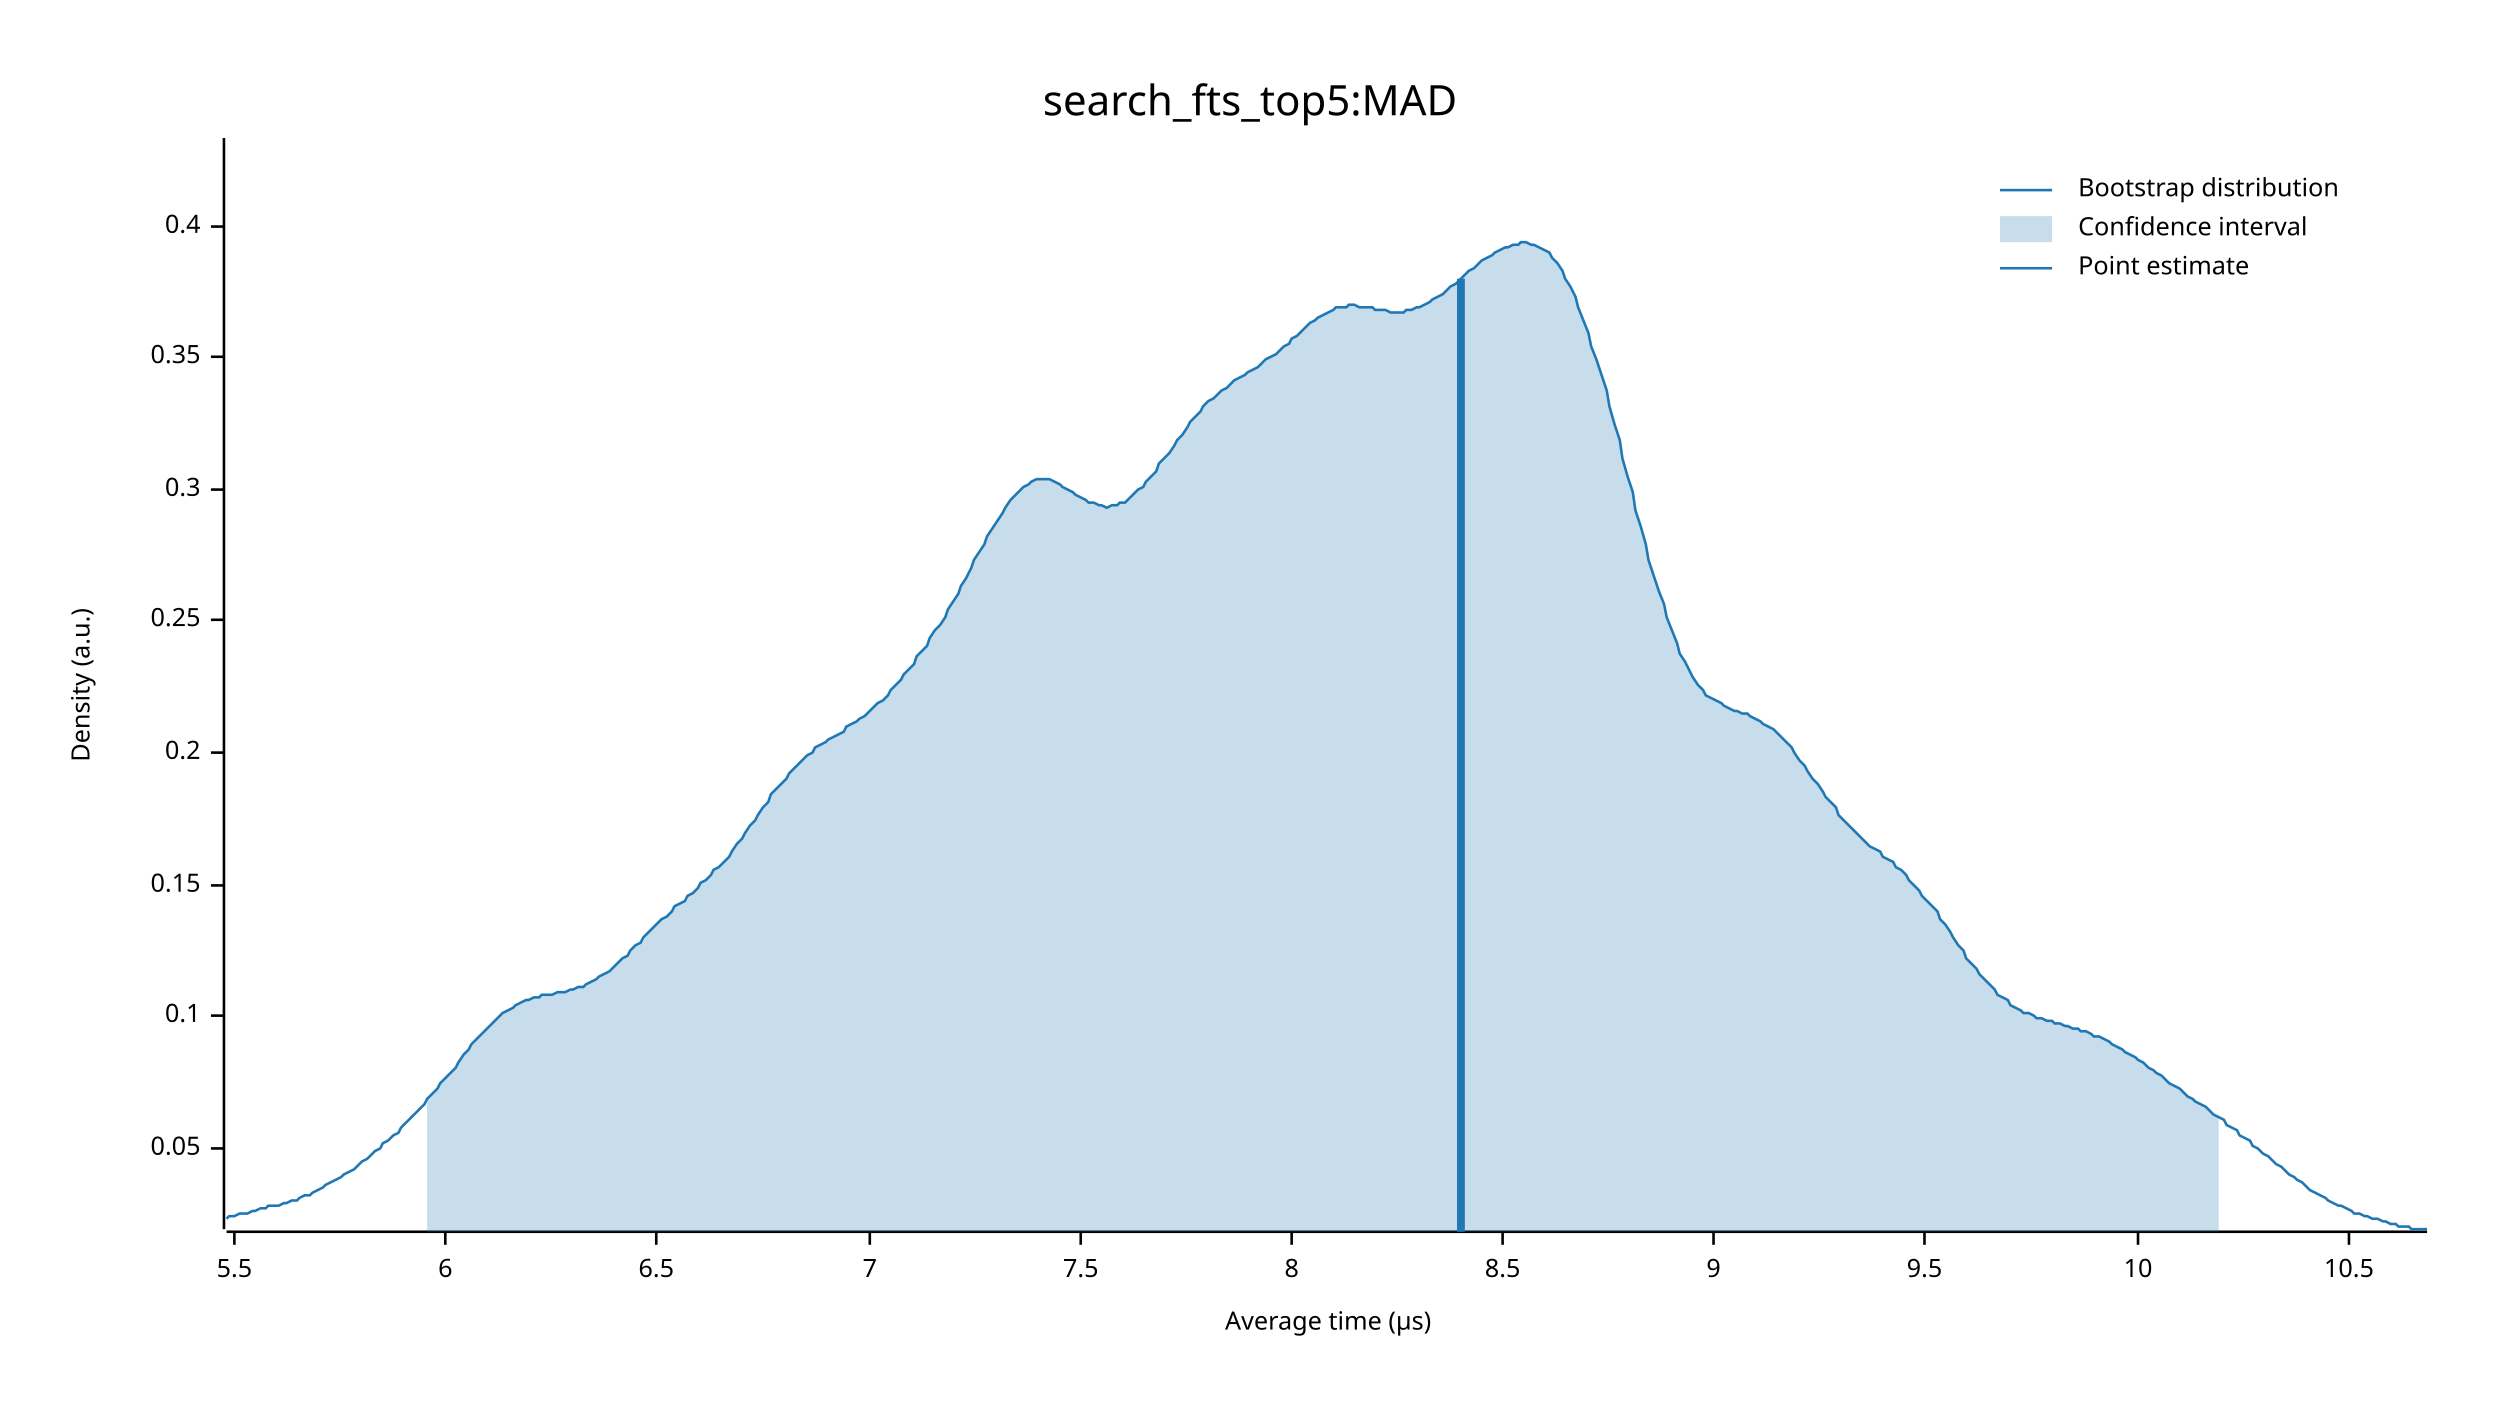
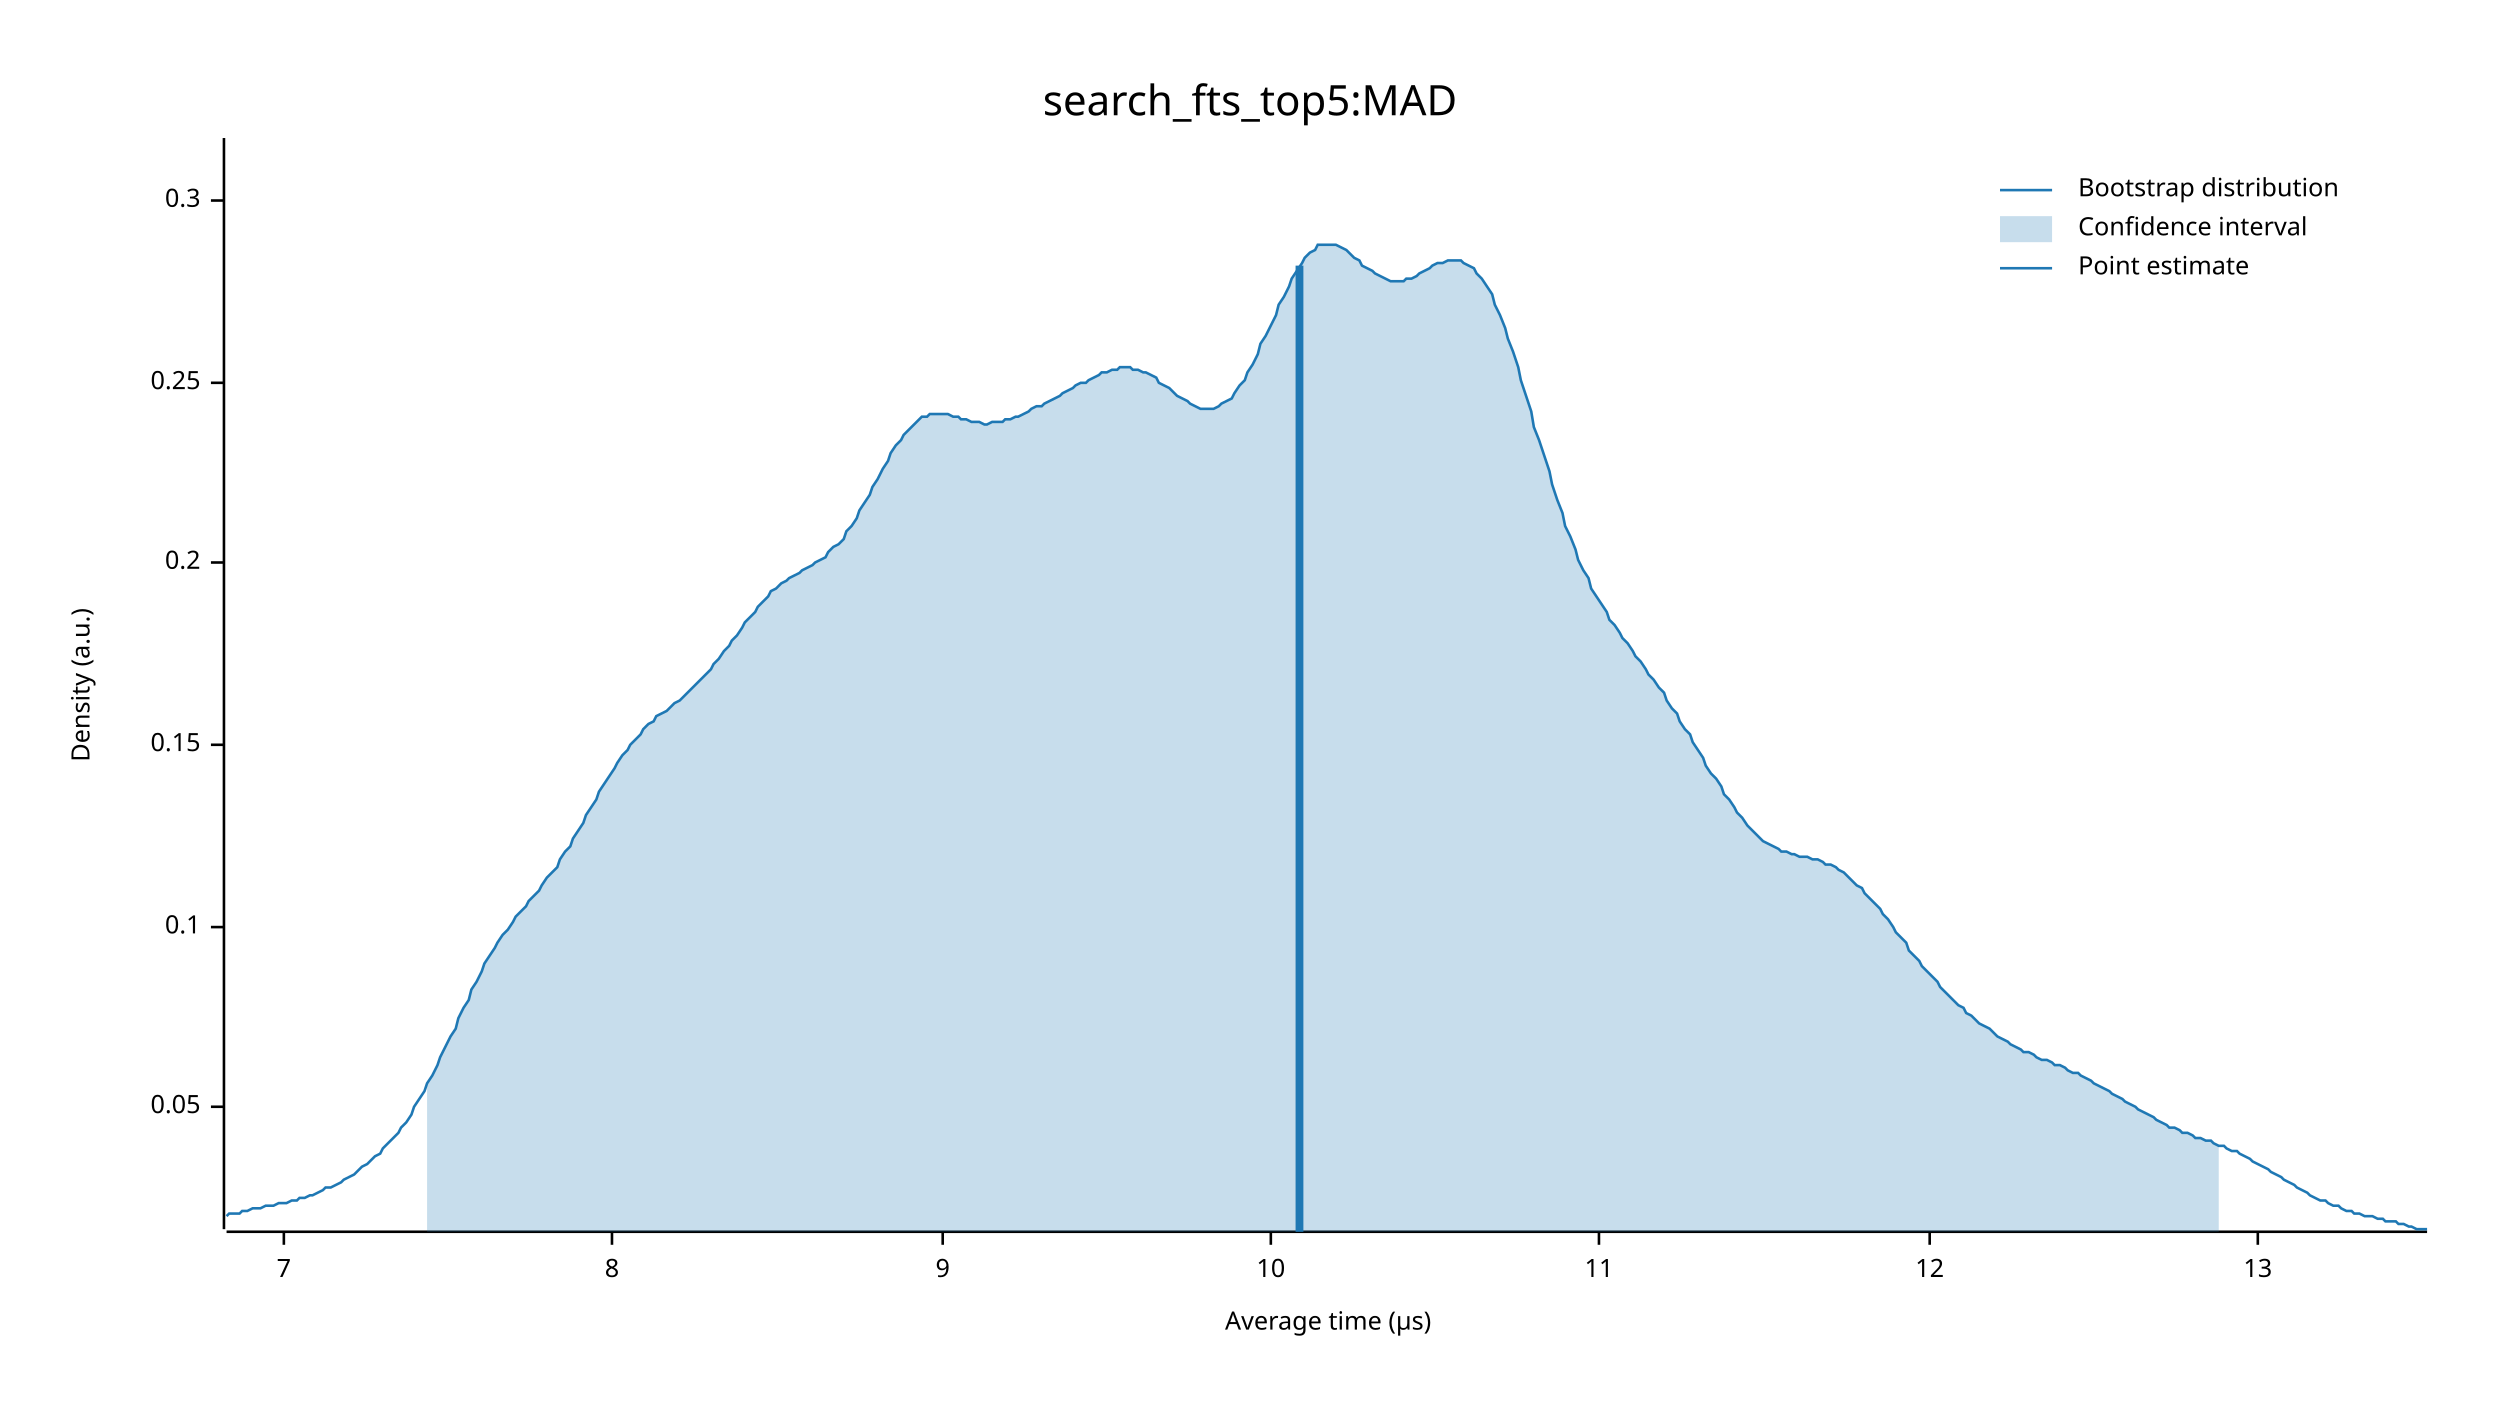
<svg xmlns="http://www.w3.org/2000/svg" width="960" height="540" viewBox="0 0 960 540">
  <text x="480" y="32" dy="0.76em" text-anchor="middle" font-family="sans-serif" font-size="16.129" opacity="1" fill="#000000">
search_fts_top5:MAD
</text>
  <text x="27" y="263" dy="0.76em" text-anchor="middle" font-family="sans-serif" font-size="9.677" opacity="1" fill="#000000" transform="rotate(270, 27, 263)">
Density (a.u.)
</text>
  <text x="510" y="513" dy="-0.5ex" text-anchor="middle" font-family="sans-serif" font-size="9.677" opacity="1" fill="#000000">
Average time (µs)
</text>
  <polyline fill="none" opacity="1" stroke="#000000" stroke-width="1" points="86,53 86,472 " />
-   <text x="77" y="441" dy="0.5ex" text-anchor="end" font-family="sans-serif" font-size="9.677" opacity="1" fill="#000000">
+   <text x="77" y="425" dy="0.5ex" text-anchor="end" font-family="sans-serif" font-size="9.677" opacity="1" fill="#000000">
0.05
</text>
-   <polyline fill="none" opacity="1" stroke="#000000" stroke-width="1" points="81,441 86,441 " />
-   <text x="77" y="390" dy="0.5ex" text-anchor="end" font-family="sans-serif" font-size="9.677" opacity="1" fill="#000000">
+   <polyline fill="none" opacity="1" stroke="#000000" stroke-width="1" points="81,425 86,425 " />
+   <text x="77" y="356" dy="0.5ex" text-anchor="end" font-family="sans-serif" font-size="9.677" opacity="1" fill="#000000">
0.1
</text>
-   <polyline fill="none" opacity="1" stroke="#000000" stroke-width="1" points="81,390 86,390 " />
-   <text x="77" y="340" dy="0.5ex" text-anchor="end" font-family="sans-serif" font-size="9.677" opacity="1" fill="#000000">
+   <polyline fill="none" opacity="1" stroke="#000000" stroke-width="1" points="81,356 86,356 " />
+   <text x="77" y="286" dy="0.5ex" text-anchor="end" font-family="sans-serif" font-size="9.677" opacity="1" fill="#000000">
0.15
</text>
-   <polyline fill="none" opacity="1" stroke="#000000" stroke-width="1" points="81,340 86,340 " />
-   <text x="77" y="289" dy="0.5ex" text-anchor="end" font-family="sans-serif" font-size="9.677" opacity="1" fill="#000000">
+   <polyline fill="none" opacity="1" stroke="#000000" stroke-width="1" points="81,286 86,286 " />
+   <text x="77" y="216" dy="0.5ex" text-anchor="end" font-family="sans-serif" font-size="9.677" opacity="1" fill="#000000">
0.2
</text>
-   <polyline fill="none" opacity="1" stroke="#000000" stroke-width="1" points="81,289 86,289 " />
-   <text x="77" y="238" dy="0.5ex" text-anchor="end" font-family="sans-serif" font-size="9.677" opacity="1" fill="#000000">
+   <polyline fill="none" opacity="1" stroke="#000000" stroke-width="1" points="81,216 86,216 " />
+   <text x="77" y="147" dy="0.5ex" text-anchor="end" font-family="sans-serif" font-size="9.677" opacity="1" fill="#000000">
0.25
</text>
-   <polyline fill="none" opacity="1" stroke="#000000" stroke-width="1" points="81,238 86,238 " />
-   <text x="77" y="188" dy="0.5ex" text-anchor="end" font-family="sans-serif" font-size="9.677" opacity="1" fill="#000000">
+   <polyline fill="none" opacity="1" stroke="#000000" stroke-width="1" points="81,147 86,147 " />
+   <text x="77" y="77" dy="0.5ex" text-anchor="end" font-family="sans-serif" font-size="9.677" opacity="1" fill="#000000">
0.3
</text>
-   <polyline fill="none" opacity="1" stroke="#000000" stroke-width="1" points="81,188 86,188 " />
-   <text x="77" y="137" dy="0.5ex" text-anchor="end" font-family="sans-serif" font-size="9.677" opacity="1" fill="#000000">
- 0.35
- </text>
-   <polyline fill="none" opacity="1" stroke="#000000" stroke-width="1" points="81,137 86,137 " />
-   <text x="77" y="87" dy="0.5ex" text-anchor="end" font-family="sans-serif" font-size="9.677" opacity="1" fill="#000000">
- 0.4
- </text>
-   <polyline fill="none" opacity="1" stroke="#000000" stroke-width="1" points="81,87 86,87 " />
+   <polyline fill="none" opacity="1" stroke="#000000" stroke-width="1" points="81,77 86,77 " />
  <polyline fill="none" opacity="1" stroke="#000000" stroke-width="1" points="87,473 932,473 " />
-   <text x="90" y="483" dy="0.76em" text-anchor="middle" font-family="sans-serif" font-size="9.677" opacity="1" fill="#000000">
- 5.5
- </text>
-   <polyline fill="none" opacity="1" stroke="#000000" stroke-width="1" points="90,473 90,478 " />
-   <text x="171" y="483" dy="0.76em" text-anchor="middle" font-family="sans-serif" font-size="9.677" opacity="1" fill="#000000">
- 6
- </text>
-   <polyline fill="none" opacity="1" stroke="#000000" stroke-width="1" points="171,473 171,478 " />
-   <text x="252" y="483" dy="0.76em" text-anchor="middle" font-family="sans-serif" font-size="9.677" opacity="1" fill="#000000">
- 6.5
- </text>
-   <polyline fill="none" opacity="1" stroke="#000000" stroke-width="1" points="252,473 252,478 " />
-   <text x="334" y="483" dy="0.76em" text-anchor="middle" font-family="sans-serif" font-size="9.677" opacity="1" fill="#000000">
+   <text x="109" y="483" dy="0.76em" text-anchor="middle" font-family="sans-serif" font-size="9.677" opacity="1" fill="#000000">
7
</text>
-   <polyline fill="none" opacity="1" stroke="#000000" stroke-width="1" points="334,473 334,478 " />
-   <text x="415" y="483" dy="0.76em" text-anchor="middle" font-family="sans-serif" font-size="9.677" opacity="1" fill="#000000">
- 7.5
- </text>
-   <polyline fill="none" opacity="1" stroke="#000000" stroke-width="1" points="415,473 415,478 " />
-   <text x="496" y="483" dy="0.76em" text-anchor="middle" font-family="sans-serif" font-size="9.677" opacity="1" fill="#000000">
+   <polyline fill="none" opacity="1" stroke="#000000" stroke-width="1" points="109,473 109,478 " />
+   <text x="235" y="483" dy="0.76em" text-anchor="middle" font-family="sans-serif" font-size="9.677" opacity="1" fill="#000000">
8
</text>
-   <polyline fill="none" opacity="1" stroke="#000000" stroke-width="1" points="496,473 496,478 " />
-   <text x="577" y="483" dy="0.76em" text-anchor="middle" font-family="sans-serif" font-size="9.677" opacity="1" fill="#000000">
- 8.5
- </text>
-   <polyline fill="none" opacity="1" stroke="#000000" stroke-width="1" points="577,473 577,478 " />
-   <text x="658" y="483" dy="0.76em" text-anchor="middle" font-family="sans-serif" font-size="9.677" opacity="1" fill="#000000">
+   <polyline fill="none" opacity="1" stroke="#000000" stroke-width="1" points="235,473 235,478 " />
+   <text x="362" y="483" dy="0.76em" text-anchor="middle" font-family="sans-serif" font-size="9.677" opacity="1" fill="#000000">
9
</text>
-   <polyline fill="none" opacity="1" stroke="#000000" stroke-width="1" points="658,473 658,478 " />
-   <text x="739" y="483" dy="0.76em" text-anchor="middle" font-family="sans-serif" font-size="9.677" opacity="1" fill="#000000">
- 9.5
- </text>
-   <polyline fill="none" opacity="1" stroke="#000000" stroke-width="1" points="739,473 739,478 " />
-   <text x="821" y="483" dy="0.76em" text-anchor="middle" font-family="sans-serif" font-size="9.677" opacity="1" fill="#000000">
+   <polyline fill="none" opacity="1" stroke="#000000" stroke-width="1" points="362,473 362,478 " />
+   <text x="488" y="483" dy="0.76em" text-anchor="middle" font-family="sans-serif" font-size="9.677" opacity="1" fill="#000000">
10
</text>
-   <polyline fill="none" opacity="1" stroke="#000000" stroke-width="1" points="821,473 821,478 " />
-   <text x="902" y="483" dy="0.76em" text-anchor="middle" font-family="sans-serif" font-size="9.677" opacity="1" fill="#000000">
- 10.5
+   <polyline fill="none" opacity="1" stroke="#000000" stroke-width="1" points="488,473 488,478 " />
+   <text x="614" y="483" dy="0.76em" text-anchor="middle" font-family="sans-serif" font-size="9.677" opacity="1" fill="#000000">
+ 11
</text>
-   <polyline fill="none" opacity="1" stroke="#000000" stroke-width="1" points="902,473 902,478 " />
-   <polyline fill="none" opacity="1" stroke="#1F78B4" stroke-width="1" points="87,468 88,467 90,467 92,466 93,466 95,466 97,465 98,465 100,464 102,464 103,463 105,463 107,463 109,462 110,462 112,461 114,461 115,460 117,459 119,459 120,458 122,457 124,456 125,455 127,454 129,453 131,452 132,451 134,450 136,449 137,448 139,446 141,445 142,444 144,442 146,441 147,439 149,438 151,436 153,435 154,433 156,431 158,429 159,428 161,426 163,424 164,422 166,420 168,418 169,416 171,414 173,412 175,410 176,408 178,405 180,403 181,401 183,399 185,397 186,396 188,394 190,392 191,391 193,389 195,388 197,387 198,386 200,385 202,384 203,384 205,383 207,383 208,382 210,382 212,382 214,381 215,381 217,381 219,380 220,380 222,379 224,379 225,378 227,377 229,376 230,375 232,374 234,373 236,371 237,370 239,368 241,367 242,365 244,363 246,362 247,360 249,358 251,356 252,355 254,353 256,352 258,350 259,348 261,347 263,346 264,344 266,343 268,341 269,339 271,338 273,336 274,334 276,333 278,331 280,329 281,327 283,324 285,322 286,320 288,317 290,315 291,313 293,310 295,308 296,305 298,303 300,301 302,299 303,297 305,295 307,293 308,292 310,290 312,289 313,287 315,286 317,285 318,284 320,283 322,282 324,281 325,279 327,278 329,277 330,276 332,275 334,273 335,272 337,270 339,269 341,267 342,265 344,263 346,261 347,259 349,257 351,255 352,252 354,250 356,248 357,245 359,242 361,240 363,237 364,234 366,231 368,228 369,225 371,222 373,218 374,215 376,212 378,209 379,206 381,203 383,200 385,197 386,195 388,192 390,190 391,189 393,187 395,186 396,185 398,184 400,184 401,184 403,184 405,185 407,186 408,187 410,188 412,189 413,190 415,191 417,192 418,193 420,193 422,194 423,194 425,195 427,194 429,194 430,193 432,193 434,191 435,190 437,188 439,187 440,185 442,183 444,181 445,178 447,176 449,174 451,171 452,169 454,167 456,164 457,162 459,160 461,158 462,156 464,154 466,153 468,151 469,150 471,149 473,147 474,146 476,145 478,144 479,143 481,142 483,141 484,140 486,138 488,137 490,136 491,135 493,133 495,132 496,130 498,129 500,127 501,126 503,124 505,123 506,122 508,121 510,120 512,119 513,118 515,118 517,118 518,117 520,117 522,118 523,118 525,118 527,118 528,119 530,119 532,119 534,120 535,120 537,120 539,120 540,119 542,119 544,118 545,118 547,117 549,116 550,115 552,114 554,113 556,111 557,110 559,109 561,107 562,106 564,104 566,103 567,102 569,100 571,99 573,98 574,97 576,96 578,95 579,95 581,94 583,94 584,93 586,93 588,94 589,94 591,95 593,96 595,97 596,99 598,101 600,104 601,107 603,110 605,114 606,118 608,123 610,128 611,133 613,138 615,144 617,150 618,156 620,163 622,169 623,176 625,183 627,189 628,196 630,202 632,209 633,215 635,221 637,227 639,232 640,237 642,242 644,247 645,251 647,254 649,258 650,260 652,263 654,265 655,267 657,268 659,269 661,270 662,271 664,272 666,273 667,273 669,274 671,274 672,275 674,276 676,277 677,278 679,279 681,280 683,282 684,283 686,285 688,287 689,289 691,292 693,294 694,296 696,299 698,301 700,304 701,306 703,308 705,310 706,313 708,315 710,317 711,318 713,320 715,322 716,323 718,325 720,326 722,327 723,329 725,330 727,331 728,333 730,334 732,336 733,338 735,340 737,342 738,344 740,346 742,348 744,350 745,353 747,355 749,358 750,360 752,363 754,365 755,368 757,370 759,372 760,374 762,376 764,378 766,380 767,382 769,383 771,384 772,386 774,387 776,388 777,389 779,389 781,390 782,391 784,391 786,392 788,392 789,393 791,393 793,394 794,394 796,395 798,395 799,396 801,396 803,397 804,398 806,398 808,399 810,400 811,401 813,402 815,403 816,404 818,405 820,406 821,407 823,408 825,410 827,411 828,412 830,413 832,415 833,416 835,417 837,418 838,419 840,421 842,422 843,423 845,424 847,425 849,427 850,428 852,429 854,430 855,432 857,433 859,434 860,436 862,437 864,438 865,440 867,441 869,443 871,444 872,445 874,447 876,448 877,449 879,451 881,452 882,453 884,454 886,456 887,457 889,458 891,459 893,460 894,461 896,462 898,463 899,463 901,464 903,465 904,466 906,466 908,467 909,467 911,468 913,468 915,469 916,469 918,470 920,470 921,471 923,471 925,471 926,472 928,472 930,472 932,472 " />
-   <polygon opacity="0.25" fill="#1F78B4" points="164,422 166,420 168,418 169,416 171,414 173,412 175,410 176,408 178,405 180,403 181,401 183,399 185,397 186,396 188,394 190,392 191,391 193,389 195,388 197,387 198,386 200,385 202,384 203,384 205,383 207,383 208,382 210,382 212,382 214,381 215,381 217,381 219,380 220,380 222,379 224,379 225,378 227,377 229,376 230,375 232,374 234,373 236,371 237,370 239,368 241,367 242,365 244,363 246,362 247,360 249,358 251,356 252,355 254,353 256,352 258,350 259,348 261,347 263,346 264,344 266,343 268,341 269,339 271,338 273,336 274,334 276,333 278,331 280,329 281,327 283,324 285,322 286,320 288,317 290,315 291,313 293,310 295,308 296,305 298,303 300,301 302,299 303,297 305,295 307,293 308,292 310,290 312,289 313,287 315,286 317,285 318,284 320,283 322,282 324,281 325,279 327,278 329,277 330,276 332,275 334,273 335,272 337,270 339,269 341,267 342,265 344,263 346,261 347,259 349,257 351,255 352,252 354,250 356,248 357,245 359,242 361,240 363,237 364,234 366,231 368,228 369,225 371,222 373,218 374,215 376,212 378,209 379,206 381,203 383,200 385,197 386,195 388,192 390,190 391,189 393,187 395,186 396,185 398,184 400,184 401,184 403,184 405,185 407,186 408,187 410,188 412,189 413,190 415,191 417,192 418,193 420,193 422,194 423,194 425,195 427,194 429,194 430,193 432,193 434,191 435,190 437,188 439,187 440,185 442,183 444,181 445,178 447,176 449,174 451,171 452,169 454,167 456,164 457,162 459,160 461,158 462,156 464,154 466,153 468,151 469,150 471,149 473,147 474,146 476,145 478,144 479,143 481,142 483,141 484,140 486,138 488,137 490,136 491,135 493,133 495,132 496,130 498,129 500,127 501,126 503,124 505,123 506,122 508,121 510,120 512,119 513,118 515,118 517,118 518,117 520,117 522,118 523,118 525,118 527,118 528,119 530,119 532,119 534,120 535,120 537,120 539,120 540,119 542,119 544,118 545,118 547,117 549,116 550,115 552,114 554,113 556,111 557,110 559,109 561,107 562,106 564,104 566,103 567,102 569,100 571,99 573,98 574,97 576,96 578,95 579,95 581,94 583,94 584,93 586,93 588,94 589,94 591,95 593,96 595,97 596,99 598,101 600,104 601,107 603,110 605,114 606,118 608,123 610,128 611,133 613,138 615,144 617,150 618,156 620,163 622,169 623,176 625,183 627,189 628,196 630,202 632,209 633,215 635,221 637,227 639,232 640,237 642,242 644,247 645,251 647,254 649,258 650,260 652,263 654,265 655,267 657,268 659,269 661,270 662,271 664,272 666,273 667,273 669,274 671,274 672,275 674,276 676,277 677,278 679,279 681,280 683,282 684,283 686,285 688,287 689,289 691,292 693,294 694,296 696,299 698,301 700,304 701,306 703,308 705,310 706,313 708,315 710,317 711,318 713,320 715,322 716,323 718,325 720,326 722,327 723,329 725,330 727,331 728,333 730,334 732,336 733,338 735,340 737,342 738,344 740,346 742,348 744,350 745,353 747,355 749,358 750,360 752,363 754,365 755,368 757,370 759,372 760,374 762,376 764,378 766,380 767,382 769,383 771,384 772,386 774,387 776,388 777,389 779,389 781,390 782,391 784,391 786,392 788,392 789,393 791,393 793,394 794,394 796,395 798,395 799,396 801,396 803,397 804,398 806,398 808,399 810,400 811,401 813,402 815,403 816,404 818,405 820,406 821,407 823,408 825,410 827,411 828,412 830,413 832,415 833,416 835,417 837,418 838,419 840,421 842,422 843,423 845,424 847,425 849,427 850,428 852,429 852,473 164,473 " />
-   <polyline fill="none" opacity="1" stroke="#1F78B4" stroke-width="3" points="561,473 561,107 " />
+   <polyline fill="none" opacity="1" stroke="#000000" stroke-width="1" points="614,473 614,478 " />
+   <text x="741" y="483" dy="0.76em" text-anchor="middle" font-family="sans-serif" font-size="9.677" opacity="1" fill="#000000">
+ 12
+ </text>
+   <polyline fill="none" opacity="1" stroke="#000000" stroke-width="1" points="741,473 741,478 " />
+   <text x="867" y="483" dy="0.76em" text-anchor="middle" font-family="sans-serif" font-size="9.677" opacity="1" fill="#000000">
+ 13
+ </text>
+   <polyline fill="none" opacity="1" stroke="#000000" stroke-width="1" points="867,473 867,478 " />
+   <polyline fill="none" opacity="1" stroke="#1F78B4" stroke-width="1" points="87,467 88,466 90,466 92,466 93,465 95,465 97,464 98,464 100,464 102,463 103,463 105,463 107,462 109,462 110,462 112,461 114,461 115,460 117,460 119,459 120,459 122,458 124,457 125,456 127,456 129,455 131,454 132,453 134,452 136,451 137,450 139,448 141,447 142,446 144,444 146,443 147,441 149,439 151,437 153,435 154,433 156,431 158,428 159,425 161,422 163,419 164,416 166,413 168,409 169,406 171,402 173,398 175,395 176,391 178,387 180,384 181,380 183,377 185,373 186,370 188,367 190,364 191,362 193,359 195,357 197,354 198,352 200,350 202,348 203,346 205,344 207,342 208,340 210,337 212,335 214,333 215,330 217,327 219,325 220,322 222,319 224,316 225,313 227,310 229,307 230,304 232,301 234,298 236,295 237,293 239,290 241,288 242,286 244,284 246,282 247,280 249,278 251,277 252,275 254,274 256,273 258,271 259,270 261,269 263,267 264,266 266,264 268,262 269,261 271,259 273,257 274,255 276,253 278,250 280,248 281,246 283,244 285,241 286,239 288,237 290,235 291,233 293,231 295,229 296,227 298,226 300,224 302,223 303,222 305,221 307,220 308,219 310,218 312,217 313,216 315,215 317,214 318,212 320,210 322,209 324,207 325,204 327,202 329,199 330,196 332,193 334,190 335,187 337,184 339,180 341,177 342,174 344,171 346,169 347,167 349,165 351,163 352,162 354,160 356,160 357,159 359,159 361,159 363,159 364,159 366,160 368,160 369,161 371,161 373,162 374,162 376,162 378,163 379,163 381,162 383,162 385,162 386,161 388,161 390,160 391,160 393,159 395,158 396,157 398,156 400,156 401,155 403,154 405,153 407,152 408,151 410,150 412,149 413,148 415,147 417,147 418,146 420,145 422,144 423,143 425,143 427,142 429,142 430,141 432,141 434,141 435,142 437,142 439,143 440,143 442,144 444,145 445,147 447,148 449,149 451,151 452,152 454,153 456,154 457,155 459,156 461,157 462,157 464,157 466,157 468,156 469,155 471,154 473,153 474,151 476,148 478,146 479,143 481,140 483,136 484,132 486,129 488,125 490,121 491,117 493,114 495,110 496,107 498,104 500,101 501,99 503,97 505,96 506,94 508,94 510,94 512,94 513,94 515,95 517,96 518,97 520,99 522,100 523,102 525,103 527,104 528,105 530,106 532,107 534,108 535,108 537,108 539,108 540,107 542,107 544,106 545,105 547,104 549,103 550,102 552,101 554,101 556,100 557,100 559,100 561,100 562,101 564,102 566,103 567,105 569,107 571,110 573,113 574,117 576,121 578,126 579,130 581,135 583,141 584,146 586,152 588,158 589,164 591,169 593,175 595,181 596,186 598,192 600,197 601,202 603,206 605,211 606,215 608,219 610,222 611,226 613,229 615,232 617,235 618,238 620,240 622,243 623,245 625,247 627,250 628,252 630,254 632,257 633,259 635,261 637,264 639,266 640,269 642,272 644,274 645,277 647,280 649,282 650,285 652,288 654,291 655,294 657,297 659,299 661,302 662,305 664,307 666,310 667,312 669,314 671,317 672,318 674,320 676,322 677,323 679,324 681,325 683,326 684,327 686,327 688,328 689,328 691,329 693,329 694,329 696,330 698,330 700,331 701,332 703,332 705,333 706,334 708,335 710,337 711,338 713,340 715,341 716,343 718,345 720,347 722,349 723,351 725,353 727,356 728,358 730,360 732,362 733,365 735,367 737,369 738,371 740,373 742,375 744,377 745,379 747,381 749,383 750,384 752,386 754,387 755,389 757,390 759,392 760,393 762,394 764,395 766,397 767,398 769,399 771,400 772,401 774,402 776,403 777,404 779,404 781,405 782,406 784,407 786,407 788,408 789,409 791,409 793,410 794,411 796,412 798,412 799,413 801,414 803,415 804,416 806,417 808,418 810,419 811,420 813,421 815,422 816,423 818,424 820,425 821,426 823,427 825,428 827,429 828,430 830,431 832,432 833,433 835,433 837,434 838,435 840,435 842,436 843,437 845,437 847,438 849,438 850,439 852,440 854,440 855,441 857,442 859,442 860,443 862,444 864,445 865,446 867,447 869,448 871,449 872,450 874,451 876,452 877,453 879,454 881,455 882,456 884,457 886,458 887,459 889,460 891,461 893,461 894,462 896,463 898,463 899,464 901,465 903,465 904,466 906,466 908,467 909,467 911,467 913,468 915,468 916,469 918,469 920,469 921,470 923,470 925,471 926,471 928,472 930,472 932,472 " />
+   <polygon opacity="0.25" fill="#1F78B4" points="164,416 166,413 168,409 169,406 171,402 173,398 175,395 176,391 178,387 180,384 181,380 183,377 185,373 186,370 188,367 190,364 191,362 193,359 195,357 197,354 198,352 200,350 202,348 203,346 205,344 207,342 208,340 210,337 212,335 214,333 215,330 217,327 219,325 220,322 222,319 224,316 225,313 227,310 229,307 230,304 232,301 234,298 236,295 237,293 239,290 241,288 242,286 244,284 246,282 247,280 249,278 251,277 252,275 254,274 256,273 258,271 259,270 261,269 263,267 264,266 266,264 268,262 269,261 271,259 273,257 274,255 276,253 278,250 280,248 281,246 283,244 285,241 286,239 288,237 290,235 291,233 293,231 295,229 296,227 298,226 300,224 302,223 303,222 305,221 307,220 308,219 310,218 312,217 313,216 315,215 317,214 318,212 320,210 322,209 324,207 325,204 327,202 329,199 330,196 332,193 334,190 335,187 337,184 339,180 341,177 342,174 344,171 346,169 347,167 349,165 351,163 352,162 354,160 356,160 357,159 359,159 361,159 363,159 364,159 366,160 368,160 369,161 371,161 373,162 374,162 376,162 378,163 379,163 381,162 383,162 385,162 386,161 388,161 390,160 391,160 393,159 395,158 396,157 398,156 400,156 401,155 403,154 405,153 407,152 408,151 410,150 412,149 413,148 415,147 417,147 418,146 420,145 422,144 423,143 425,143 427,142 429,142 430,141 432,141 434,141 435,142 437,142 439,143 440,143 442,144 444,145 445,147 447,148 449,149 451,151 452,152 454,153 456,154 457,155 459,156 461,157 462,157 464,157 466,157 468,156 469,155 471,154 473,153 474,151 476,148 478,146 479,143 481,140 483,136 484,132 486,129 488,125 490,121 491,117 493,114 495,110 496,107 498,104 500,101 501,99 503,97 505,96 506,94 508,94 510,94 512,94 513,94 515,95 517,96 518,97 520,99 522,100 523,102 525,103 527,104 528,105 530,106 532,107 534,108 535,108 537,108 539,108 540,107 542,107 544,106 545,105 547,104 549,103 550,102 552,101 554,101 556,100 557,100 559,100 561,100 562,101 564,102 566,103 567,105 569,107 571,110 573,113 574,117 576,121 578,126 579,130 581,135 583,141 584,146 586,152 588,158 589,164 591,169 593,175 595,181 596,186 598,192 600,197 601,202 603,206 605,211 606,215 608,219 610,222 611,226 613,229 615,232 617,235 618,238 620,240 622,243 623,245 625,247 627,250 628,252 630,254 632,257 633,259 635,261 637,264 639,266 640,269 642,272 644,274 645,277 647,280 649,282 650,285 652,288 654,291 655,294 657,297 659,299 661,302 662,305 664,307 666,310 667,312 669,314 671,317 672,318 674,320 676,322 677,323 679,324 681,325 683,326 684,327 686,327 688,328 689,328 691,329 693,329 694,329 696,330 698,330 700,331 701,332 703,332 705,333 706,334 708,335 710,337 711,338 713,340 715,341 716,343 718,345 720,347 722,349 723,351 725,353 727,356 728,358 730,360 732,362 733,365 735,367 737,369 738,371 740,373 742,375 744,377 745,379 747,381 749,383 750,384 752,386 754,387 755,389 757,390 759,392 760,393 762,394 764,395 766,397 767,398 769,399 771,400 772,401 774,402 776,403 777,404 779,404 781,405 782,406 784,407 786,407 788,408 789,409 791,409 793,410 794,411 796,412 798,412 799,413 801,414 803,415 804,416 806,417 808,418 810,419 811,420 813,421 815,422 816,423 818,424 820,425 821,426 823,427 825,428 827,429 828,430 830,431 832,432 833,433 835,433 837,434 838,435 840,435 842,436 843,437 845,437 847,438 849,438 850,439 852,440 852,473 164,473 " />
+   <polyline fill="none" opacity="1" stroke="#1F78B4" stroke-width="3" points="499,473 499,102 " />
  <text x="798" y="68" dy="0.76em" text-anchor="start" font-family="sans-serif" font-size="9.677" opacity="1" fill="#000000">
Bootstrap distribution
</text>
  <text x="798" y="83" dy="0.76em" text-anchor="start" font-family="sans-serif" font-size="9.677" opacity="1" fill="#000000">
Confidence interval
</text>
  <text x="798" y="98" dy="0.76em" text-anchor="start" font-family="sans-serif" font-size="9.677" opacity="1" fill="#000000">
Point estimate
</text>
  <polyline fill="none" opacity="1" stroke="#1F78B4" stroke-width="1" points="768,73 788,73 " />
  <rect x="768" y="83" width="20" height="10" opacity="0.25" fill="#1F78B4" stroke="none" />
  <polyline fill="none" opacity="1" stroke="#1F78B4" stroke-width="1" points="768,103 788,103 " />
</svg>
